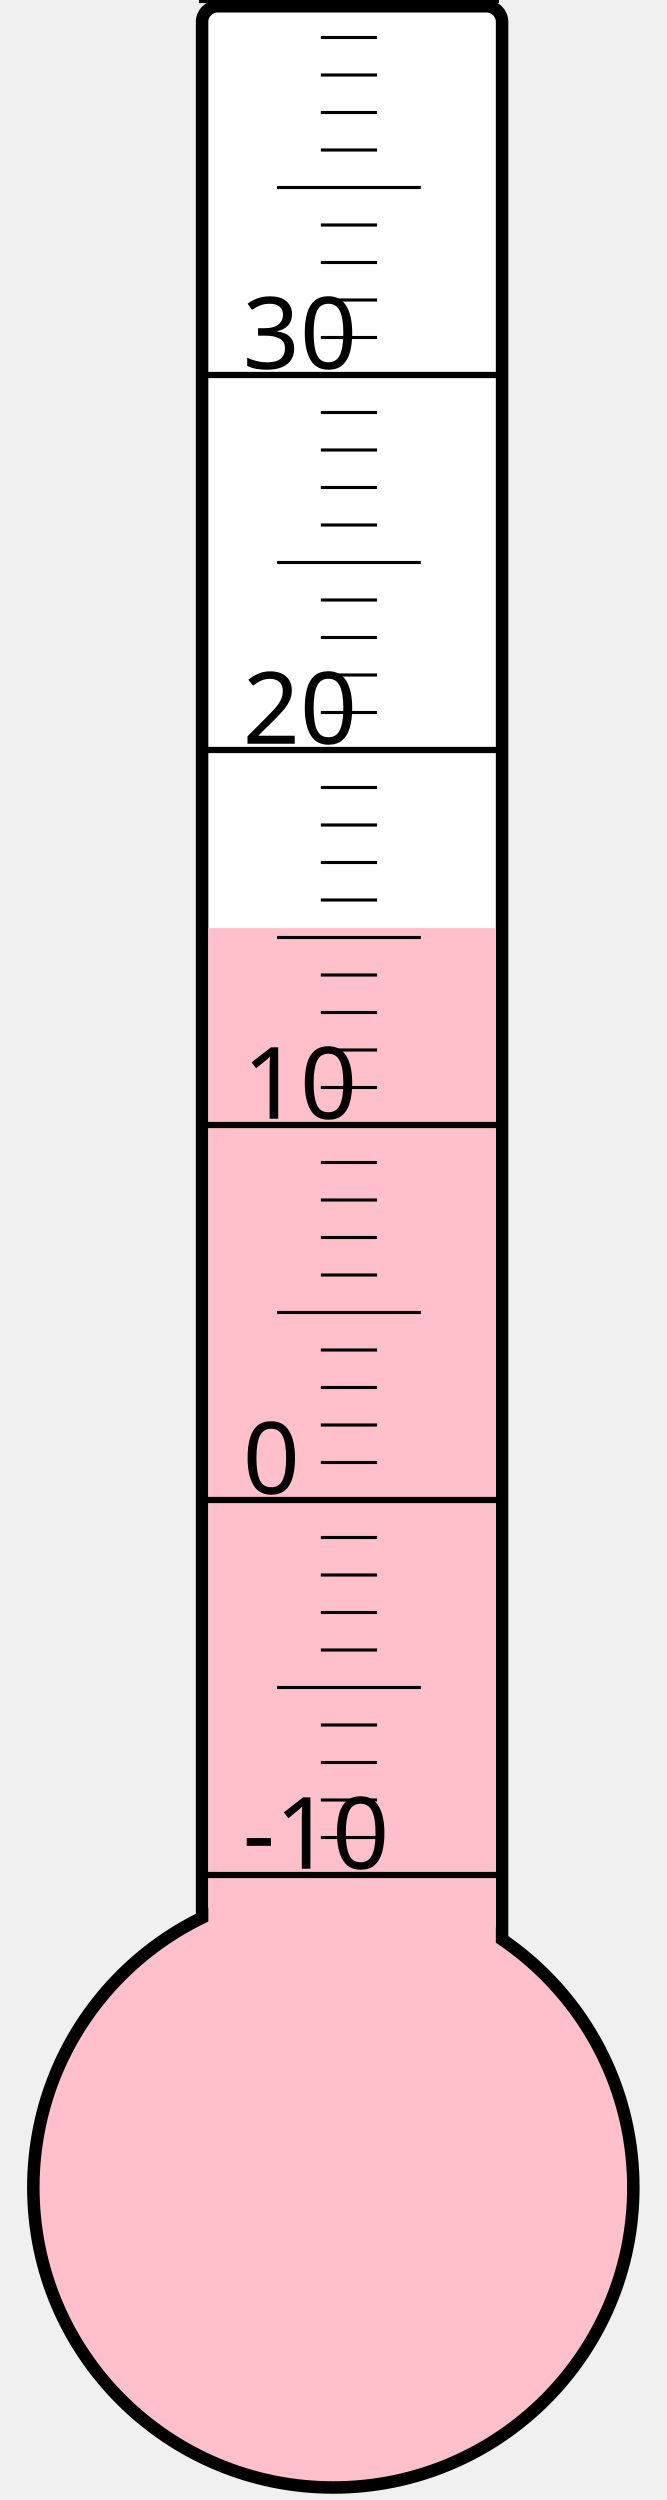
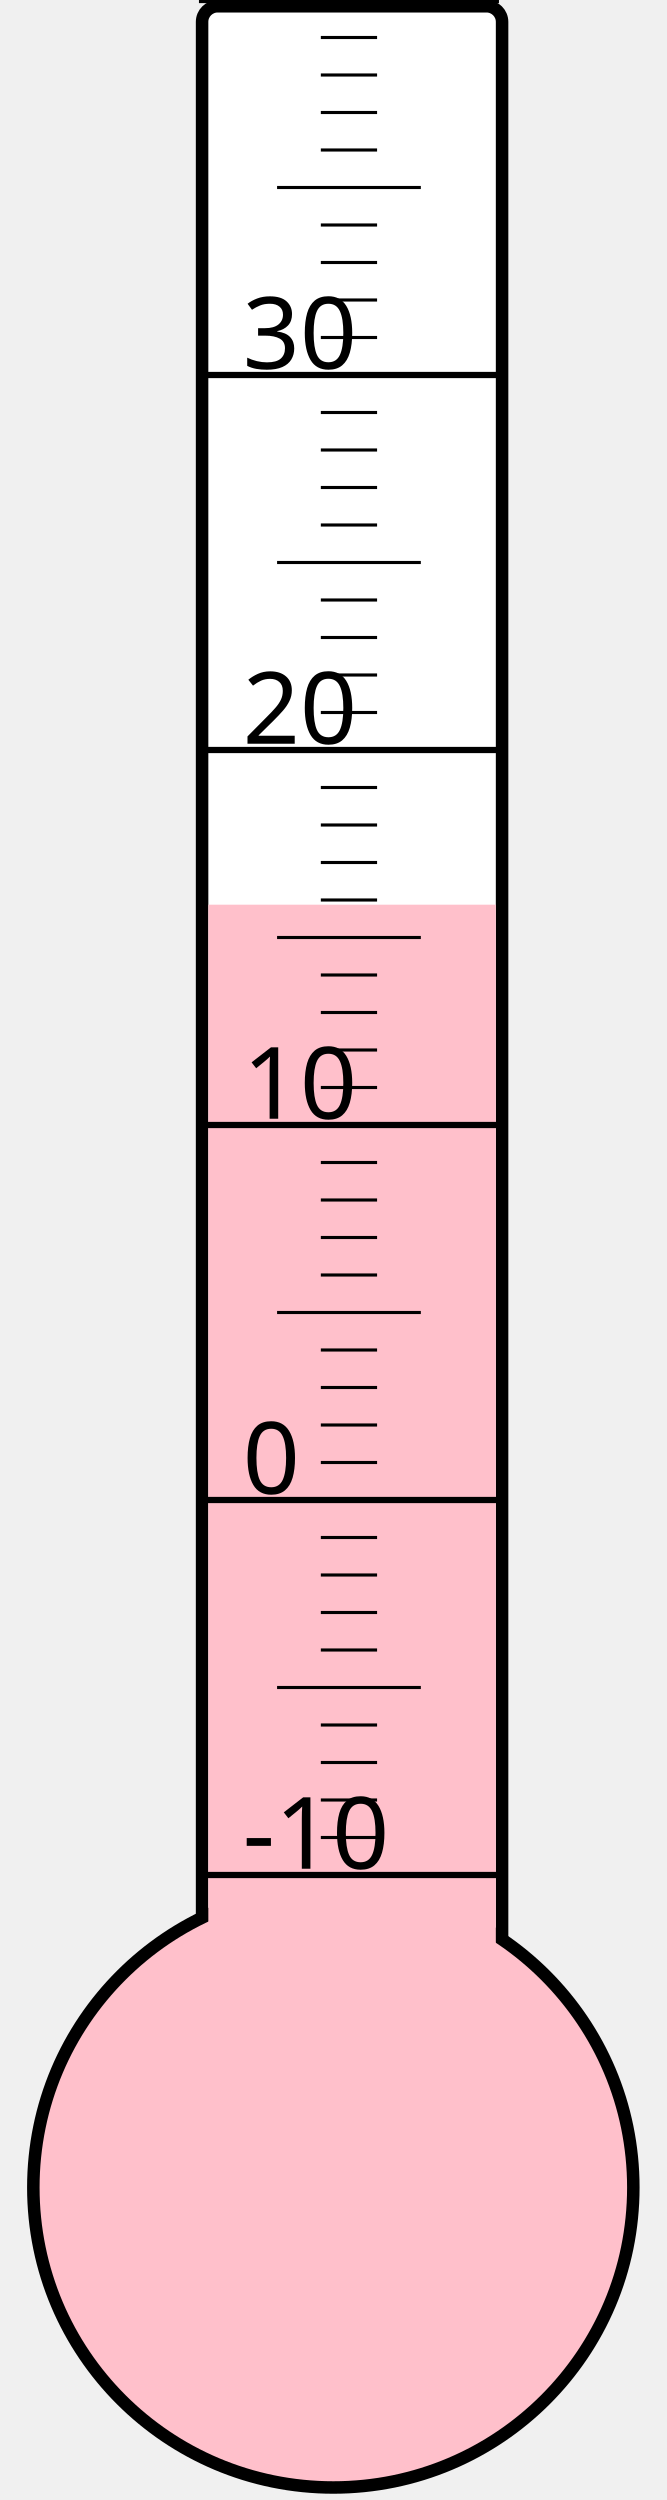
<svg xmlns="http://www.w3.org/2000/svg" width="40px" height="150px" viewBox="0 0 200 800">
  <rect width="200" height="800" x="0" y="0" style="fill: #ffffeb; fill-opacity: 0;" />
  <rect width="96" height="680" x="58" y="2" rx="5" ry="5" style="fill: white; fill-opacity: 1; stroke: black; stroke-width: 4;" />
  <circle cx="100" cy="700" r="96" style="fill: pink; stroke: black; stroke-width: 4;" />
-   <rect width="92" height="403.0" x="60" y="297.0" style="fill: pink; fill-opacity: 1; stroke-width: 0;" />
+   <rect width="92" height="410.5" x="60" y="289.5" style="fill: pink; fill-opacity: 1; stroke-width: 0;" />
  <text x="71" y="598" style="font-family: sans-serif; font-size: 24pt;">-10</text>
  <text x="71" y="478" style="font-family: sans-serif; font-size: 24pt;">0</text>
  <text x="71" y="358" style="font-family: sans-serif; font-size: 24pt;">10</text>
  <text x="71" y="238" style="font-family: sans-serif; font-size: 24pt;">20</text>
  <text x="71" y="118" style="font-family: sans-serif; font-size: 24pt;">30</text>
  <g style="stroke: black;">
    <line x1="57" y1="600" x2="153" y2="600" style="stroke-width: 2;" />
    <line x1="96" y1="588" x2="114" y2="588" style="stroke-width: 1;" />
    <line x1="96" y1="576" x2="114" y2="576" style="stroke-width: 1;" />
    <line x1="96" y1="564" x2="114" y2="564" style="stroke-width: 1;" />
    <line x1="96" y1="552" x2="114" y2="552" style="stroke-width: 1;" />
    <line x1="82" y1="540" x2="128" y2="540" style="stroke-width: 1;" />
    <line x1="96" y1="528" x2="114" y2="528" style="stroke-width: 1;" />
    <line x1="96" y1="516" x2="114" y2="516" style="stroke-width: 1;" />
    <line x1="96" y1="504" x2="114" y2="504" style="stroke-width: 1;" />
    <line x1="96" y1="492" x2="114" y2="492" style="stroke-width: 1;" />
    <line x1="57" y1="480" x2="153" y2="480" style="stroke-width: 2;" />
    <line x1="96" y1="468" x2="114" y2="468" style="stroke-width: 1;" />
    <line x1="96" y1="456" x2="114" y2="456" style="stroke-width: 1;" />
    <line x1="96" y1="444" x2="114" y2="444" style="stroke-width: 1;" />
    <line x1="96" y1="432" x2="114" y2="432" style="stroke-width: 1;" />
    <line x1="82" y1="420" x2="128" y2="420" style="stroke-width: 1;" />
    <line x1="96" y1="408" x2="114" y2="408" style="stroke-width: 1;" />
    <line x1="96" y1="396" x2="114" y2="396" style="stroke-width: 1;" />
    <line x1="96" y1="384" x2="114" y2="384" style="stroke-width: 1;" />
    <line x1="96" y1="372" x2="114" y2="372" style="stroke-width: 1;" />
    <line x1="57" y1="360" x2="153" y2="360" style="stroke-width: 2;" />
    <line x1="96" y1="348" x2="114" y2="348" style="stroke-width: 1;" />
    <line x1="96" y1="336" x2="114" y2="336" style="stroke-width: 1;" />
    <line x1="96" y1="324" x2="114" y2="324" style="stroke-width: 1;" />
    <line x1="96" y1="312" x2="114" y2="312" style="stroke-width: 1;" />
    <line x1="82" y1="300" x2="128" y2="300" style="stroke-width: 1;" />
    <line x1="96" y1="288" x2="114" y2="288" style="stroke-width: 1;" />
    <line x1="96" y1="276" x2="114" y2="276" style="stroke-width: 1;" />
    <line x1="96" y1="264" x2="114" y2="264" style="stroke-width: 1;" />
    <line x1="96" y1="252" x2="114" y2="252" style="stroke-width: 1;" />
    <line x1="57" y1="240" x2="153" y2="240" style="stroke-width: 2;" />
    <line x1="96" y1="228" x2="114" y2="228" style="stroke-width: 1;" />
    <line x1="96" y1="216" x2="114" y2="216" style="stroke-width: 1;" />
    <line x1="96" y1="204" x2="114" y2="204" style="stroke-width: 1;" />
    <line x1="96" y1="192" x2="114" y2="192" style="stroke-width: 1;" />
    <line x1="82" y1="180" x2="128" y2="180" style="stroke-width: 1;" />
    <line x1="96" y1="168" x2="114" y2="168" style="stroke-width: 1;" />
    <line x1="96" y1="156" x2="114" y2="156" style="stroke-width: 1;" />
    <line x1="96" y1="144" x2="114" y2="144" style="stroke-width: 1;" />
    <line x1="96" y1="132" x2="114" y2="132" style="stroke-width: 1;" />
    <line x1="57" y1="120" x2="153" y2="120" style="stroke-width: 2;" />
    <line x1="96" y1="108" x2="114" y2="108" style="stroke-width: 1;" />
    <line x1="96" y1="96" x2="114" y2="96" style="stroke-width: 1;" />
    <line x1="96" y1="84" x2="114" y2="84" style="stroke-width: 1;" />
    <line x1="96" y1="72" x2="114" y2="72" style="stroke-width: 1;" />
    <line x1="82" y1="60" x2="128" y2="60" style="stroke-width: 1;" />
    <line x1="96" y1="48" x2="114" y2="48" style="stroke-width: 1;" />
    <line x1="96" y1="36" x2="114" y2="36" style="stroke-width: 1;" />
    <line x1="96" y1="24" x2="114" y2="24" style="stroke-width: 1;" />
    <line x1="96" y1="12" x2="114" y2="12" style="stroke-width: 1;" />
    <line x1="57" y1="0" x2="153" y2="0" style="stroke-width: 2;" />
  </g>
</svg>
